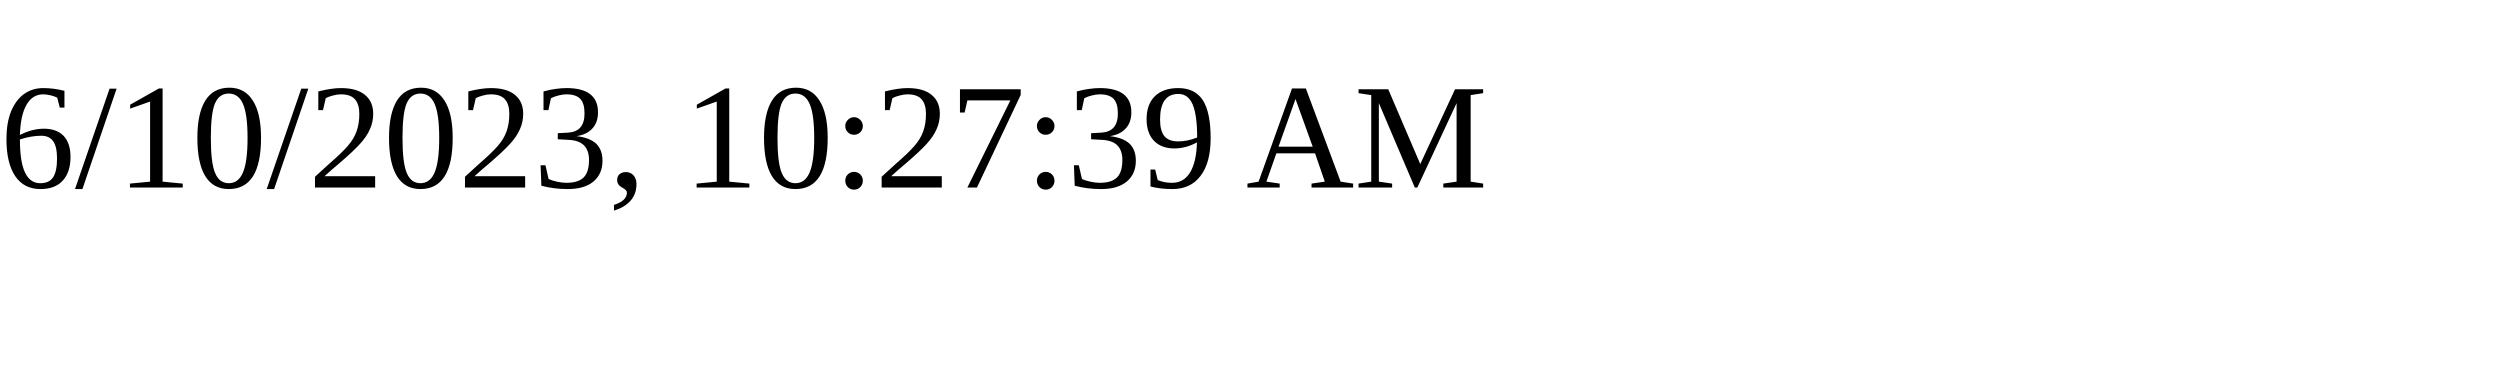
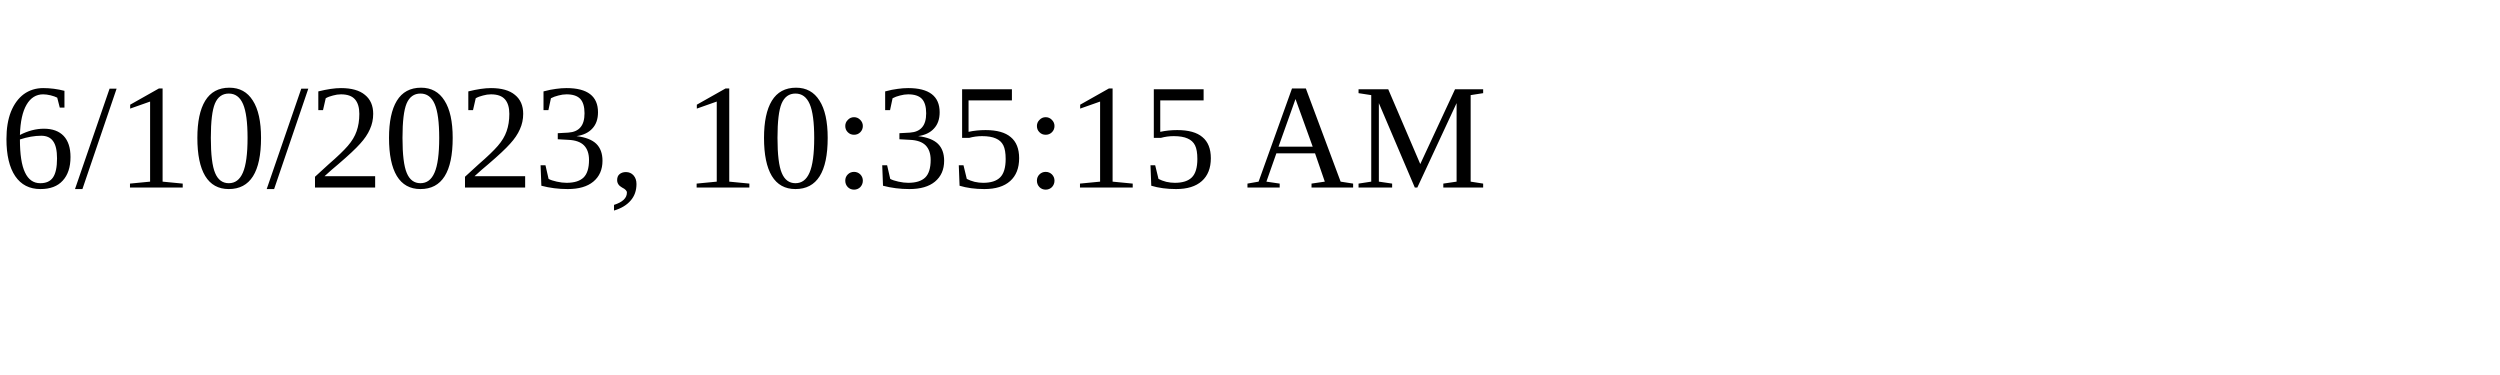
<svg xmlns="http://www.w3.org/2000/svg" height="30" width="200">
-   <text x="0" y="15">6/10/2023, 10:27:39 AM</text>
+   <text x="0" y="15">6/10/2023, 10:35:15 AM</text>
</svg>
